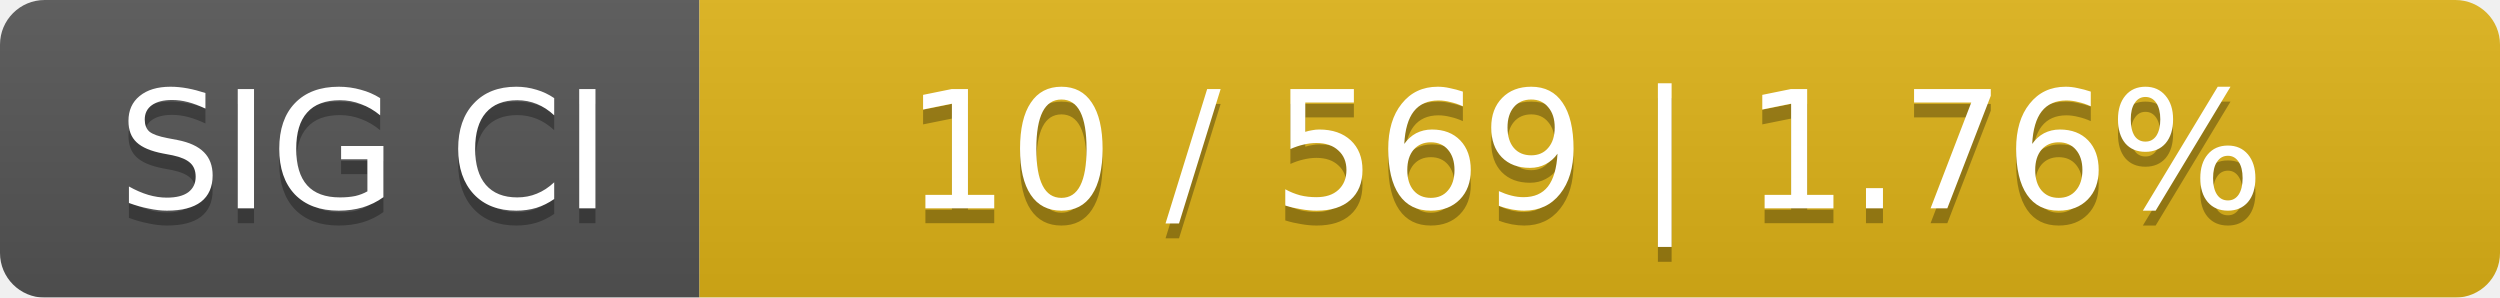
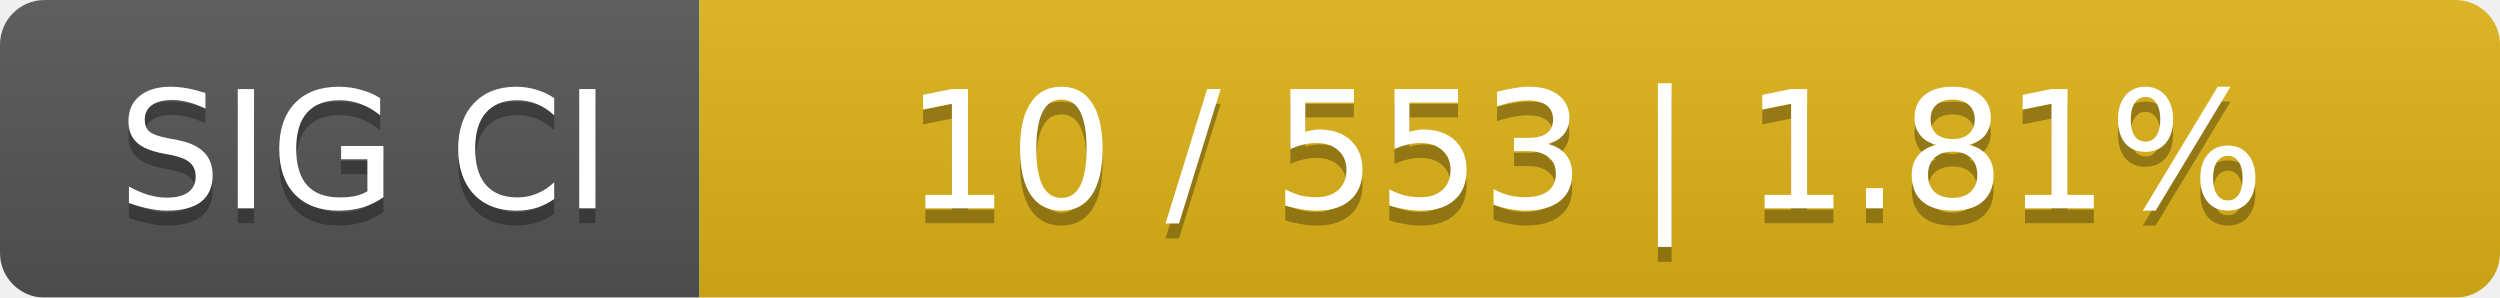
<svg xmlns="http://www.w3.org/2000/svg" width="168" height="20">
  <linearGradient id="smooth" x2="0" y2="100%">
    <stop offset="0" stop-color="#bbb" stop-opacity=".1" />
    <stop offset="1" stop-opacity=".1" />
  </linearGradient>
  <mask id="round">
    <rect width="168" height="20" rx="3" fill="#fff" />
  </mask>
  <g mask="url(#round)">
    <rect width="47" height="20" fill="#555" />
    <rect x="47" width="121" height="20" fill="#dfb317" />
    <rect width="168" height="20" fill="url(#smooth)" />
  </g>
  <g fill="#fff" text-anchor="middle" font-family="DejaVu Sans,Verdana,Geneva,sans-serif" font-size="11">
    <text x="24.5" y="15" fill="#010101" fill-opacity=".3">SIG CI</text>
    <text x="24.5" y="14">SIG CI</text>
-     <text x="106.5" y="15" fill="#010101" fill-opacity=".3">10 / 569    |    1.76%</text>
-     <text x="106.5" y="14">10 / 569    |    1.76%</text>
+     <text x="106.5" y="15" fill="#010101" fill-opacity=".3">10 / 553    |    1.81%</text>
+     <text x="106.5" y="14">10 / 553    |    1.81%</text>
  </g>
</svg>
